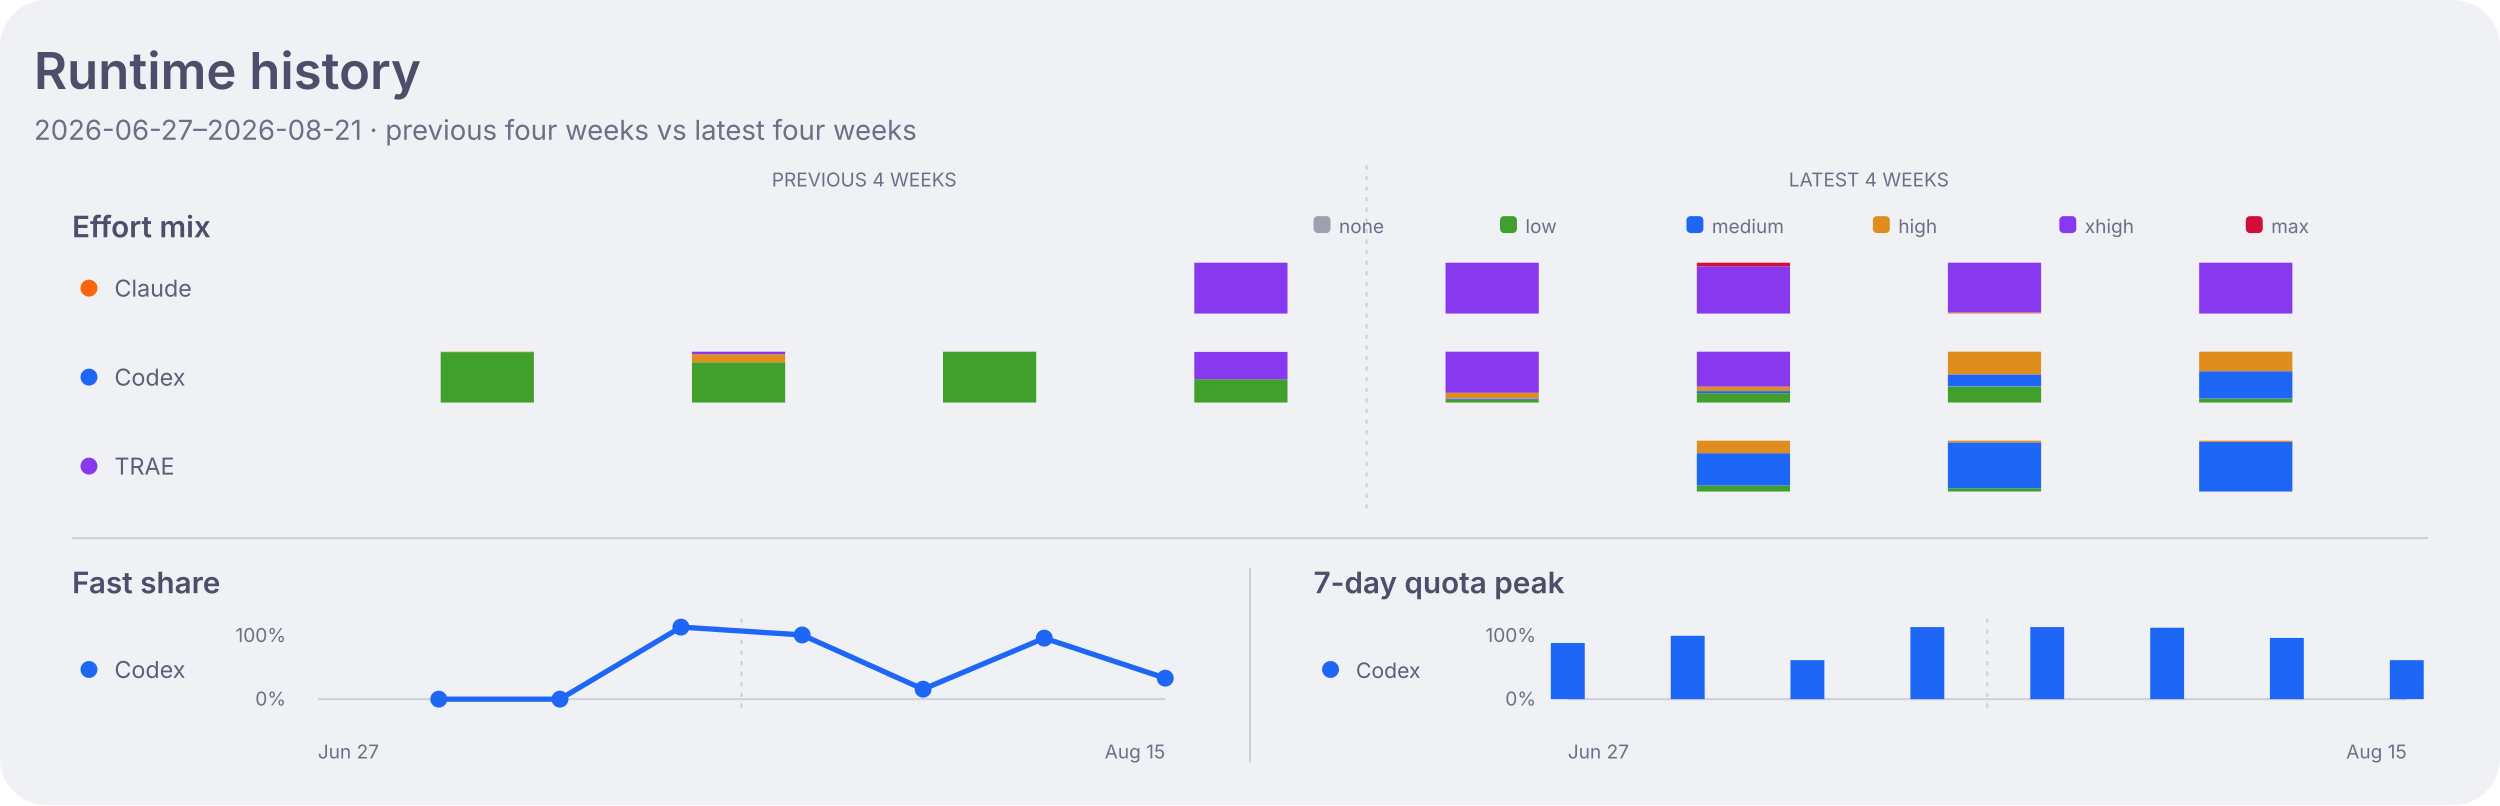
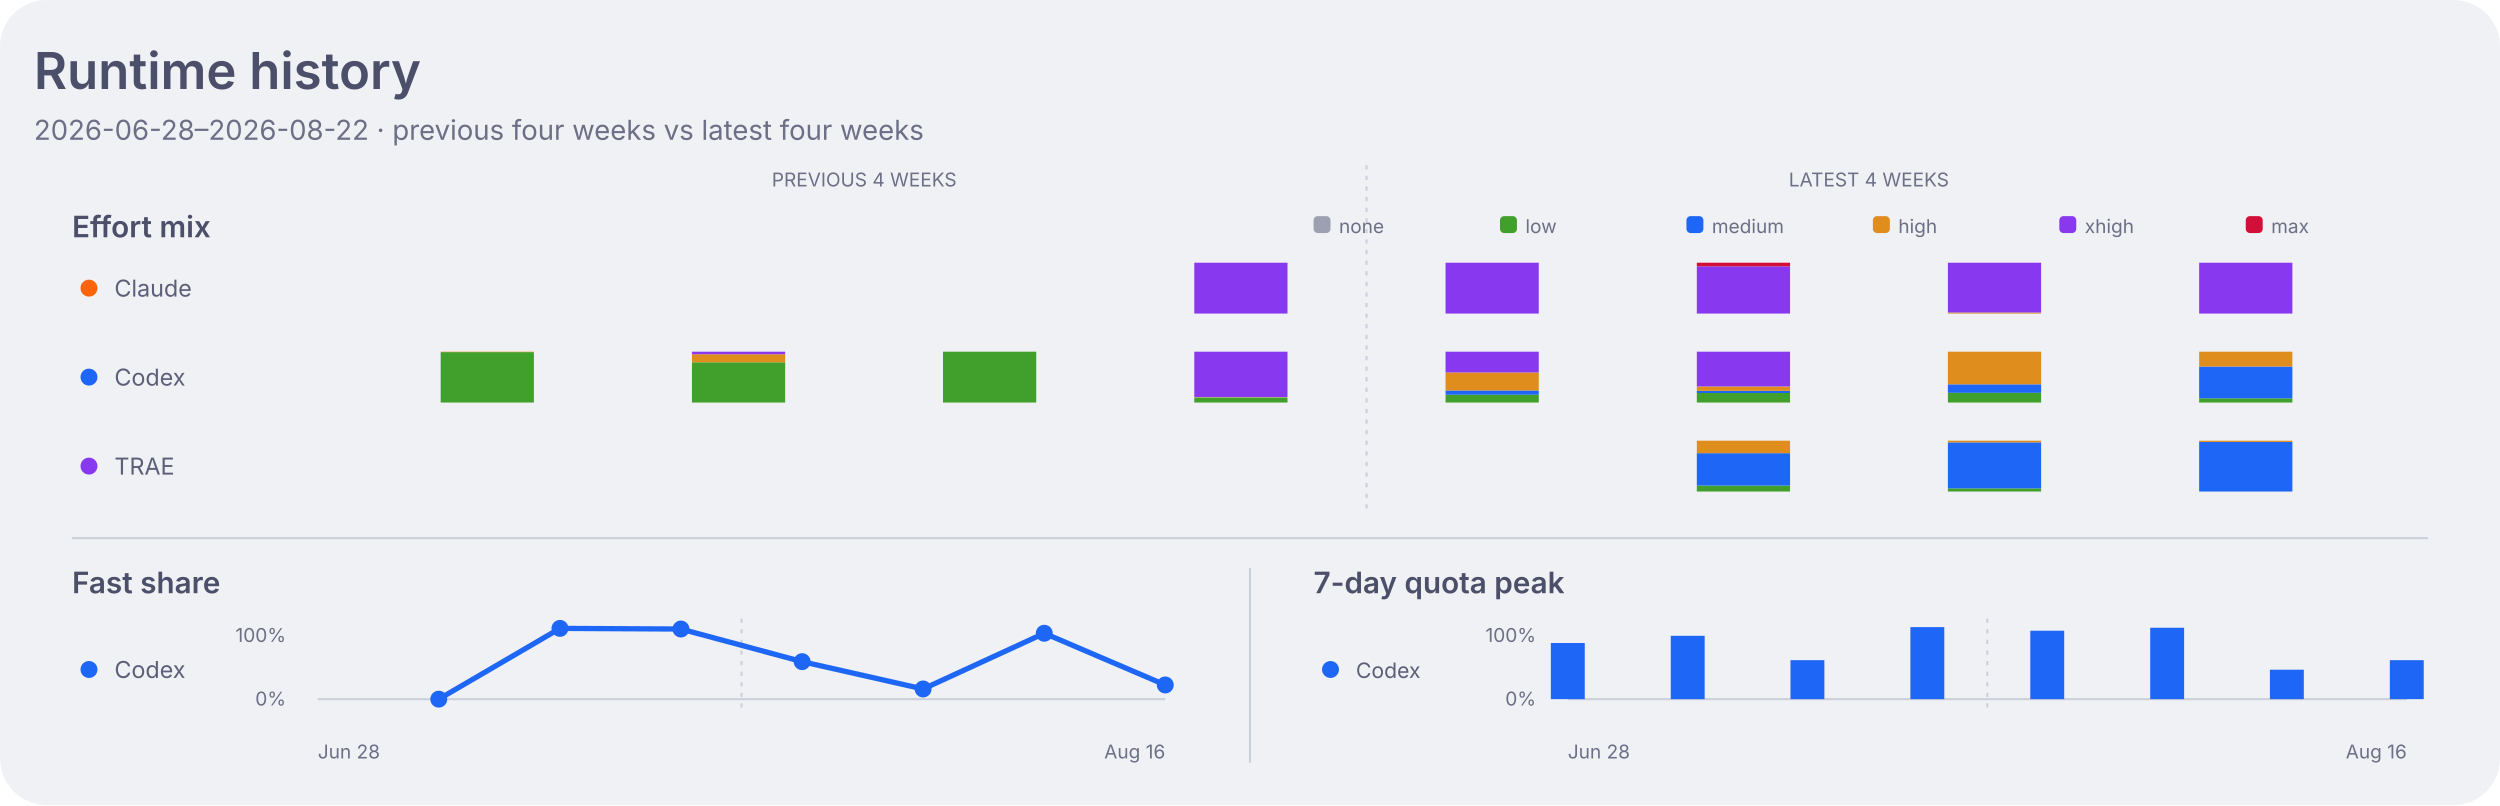
<svg xmlns="http://www.w3.org/2000/svg" width="1180" height="380" viewBox="0 0 1180 380" role="img" aria-labelledby="title desc">
  <style>
    .dashboard-background { fill: #eff1f5; }
    .dashboard-panel { fill: #e6e9ef; }
    .dashboard-primary { fill: #4c4f69; }
    .dashboard-secondary { fill: #5c5f77; }
    .dashboard-muted { fill: #6c6f85; }
    .dashboard-accent { fill: #179299; }
    .dashboard-border { stroke: #ccd0da; }
    .agent-claude { fill: #fe640b; }
    .agent-codex { fill: #1e66f5; }
    .agent-traex { fill: #8839ef; }
    .agent-legacy { fill: #6c6f85; }
    .series-0 { fill: #1e66f5; }
    .series-1 { fill: #fe640b; }
    .series-2 { fill: #40a02b; }
    .series-3 { fill: #8839ef; }
    .series-other { fill: #9ca0b0; }
    .signal-level-1 { fill: #179299; fill-opacity: 0.22; }
    .signal-level-2 { fill: #179299; fill-opacity: 0.45; }
    .signal-level-3 { fill: #179299; fill-opacity: 0.68; }
    .signal-level-4 { fill: #179299; }
    .effort-none { fill: #9ca0b0; }
    .effort-low { fill: #40a02b; }
    .effort-medium { fill: #1e66f5; }
    .effort-high { fill: #df8e1d; }
    .effort-xhigh { fill: #8839ef; }
    .effort-max { fill: #d20f39; }
    .line-codex { fill: none; stroke: #1e66f5; }
    .component-input { fill: #40a02b; }
    .component-output { fill: #df8e1d; }
    .component-cache-write { fill: #179299; }
    .component-cache-read { fill: #7287fd; }
    .heatmap-level-0 { fill: #ccd0da; }
    .heatmap-level-1 { fill: #179299; fill-opacity: 0.25; }
    .heatmap-level-2 { fill: #179299; fill-opacity: 0.5; }
    .heatmap-level-3 { fill: #179299; fill-opacity: 0.75; }
    .heatmap-level-4 { fill: #179299; }
    @media (prefers-color-scheme: dark) {
      .dashboard-background { fill: #1e1e2e; }
      .dashboard-panel { fill: #181825; }
      .dashboard-primary { fill: #cdd6f4; }
      .dashboard-secondary { fill: #bac2de; }
      .dashboard-muted { fill: #a6adc8; }
      .dashboard-accent { fill: #94e2d5; }
      .dashboard-border { stroke: #313244; }
      .agent-claude { fill: #fab387; }
      .agent-codex { fill: #89b4fa; }
      .agent-traex { fill: #cba6f7; }
      .agent-legacy { fill: #a6adc8; }
      .series-0 { fill: #89b4fa; }
      .series-1 { fill: #fab387; }
      .series-2 { fill: #a6e3a1; }
      .series-3 { fill: #cba6f7; }
      .series-other { fill: #7f849c; }
      .signal-level-1 { fill: #94e2d5; fill-opacity: 0.22; }
      .signal-level-2 { fill: #94e2d5; fill-opacity: 0.45; }
      .signal-level-3 { fill: #94e2d5; fill-opacity: 0.68; }
      .signal-level-4 { fill: #94e2d5; }
      .effort-none { fill: #7f849c; }
      .effort-low { fill: #a6e3a1; }
      .effort-medium { fill: #89b4fa; }
      .effort-high { fill: #f9e2af; }
      .effort-xhigh { fill: #cba6f7; }
      .effort-max { fill: #f38ba8; }
      .line-codex { fill: none; stroke: #89b4fa; }
      .component-input { fill: #a6e3a1; }
      .component-output { fill: #f9e2af; }
      .component-cache-write { fill: #94e2d5; }
      .component-cache-read { fill: #b4befe; }
      .heatmap-level-0 { fill: #313244; }
      .heatmap-level-1 { fill: #94e2d5; fill-opacity: 0.25; }
      .heatmap-level-2 { fill: #94e2d5; fill-opacity: 0.5; }
      .heatmap-level-3 { fill: #94e2d5; fill-opacity: 0.75; }
      .heatmap-level-4 { fill: #94e2d5; }
    }
  </style>
  <rect class="dashboard-background" width="1180" height="380" rx="22" />
  <text class="dashboard-primary" x="16" y="42" font-family="-apple-system,BlinkMacSystemFont,Segoe UI,sans-serif" font-size="24" font-weight="600">Runtime history</text>
-   <text class="dashboard-muted" x="16" y="66" font-family="-apple-system,BlinkMacSystemFont,Segoe UI,sans-serif" font-size="13">2026-06-27–2026-08-21 · previous four weeks vs latest four weeks</text>
+   <text class="dashboard-muted" x="16" y="66" font-family="-apple-system,BlinkMacSystemFont,Segoe UI,sans-serif" font-size="13">2026-06-28–2026-08-22 · previous four weeks vs latest four weeks</text>
  <text class="dashboard-muted" x="407.9" y="88" text-anchor="middle" font-family="-apple-system,BlinkMacSystemFont,Segoe UI,sans-serif" font-size="9">PREVIOUS 4 WEEKS</text>
  <text class="dashboard-muted" x="882.1" y="88" text-anchor="middle" font-family="-apple-system,BlinkMacSystemFont,Segoe UI,sans-serif" font-size="9">LATEST 4 WEEKS</text>
  <line class="dashboard-border" x1="645.0" y1="78" x2="645.0" y2="242" stroke-width="1" stroke-dasharray="2 3" />
  <text class="dashboard-primary" x="34" y="112" font-family="-apple-system,BlinkMacSystemFont,Segoe UI,sans-serif" font-size="14" font-weight="600">Effort mix</text>
  <rect class="effort-none" x="620" y="102" width="8" height="8" rx="2" />
  <text class="dashboard-muted" x="632" y="110" font-family="-apple-system,BlinkMacSystemFont,Segoe UI,sans-serif" font-size="9">none</text>
  <rect class="effort-low" x="708" y="102" width="8" height="8" rx="2" />
  <text class="dashboard-muted" x="720" y="110" font-family="-apple-system,BlinkMacSystemFont,Segoe UI,sans-serif" font-size="9">low</text>
  <rect class="effort-medium" x="796" y="102" width="8" height="8" rx="2" />
  <text class="dashboard-muted" x="808" y="110" font-family="-apple-system,BlinkMacSystemFont,Segoe UI,sans-serif" font-size="9">medium</text>
  <rect class="effort-high" x="884" y="102" width="8" height="8" rx="2" />
  <text class="dashboard-muted" x="896" y="110" font-family="-apple-system,BlinkMacSystemFont,Segoe UI,sans-serif" font-size="9">high</text>
  <rect class="effort-xhigh" x="972" y="102" width="8" height="8" rx="2" />
  <text class="dashboard-muted" x="984" y="110" font-family="-apple-system,BlinkMacSystemFont,Segoe UI,sans-serif" font-size="9">xhigh</text>
  <rect class="effort-max" x="1060" y="102" width="8" height="8" rx="2" />
  <text class="dashboard-muted" x="1072" y="110" font-family="-apple-system,BlinkMacSystemFont,Segoe UI,sans-serif" font-size="9">max</text>
  <circle class="agent-claude" cx="42" cy="136" r="4" />
  <text class="dashboard-secondary" x="54" y="140" font-family="-apple-system,BlinkMacSystemFont,Segoe UI,sans-serif" font-size="11">Claude</text>
-   <rect class="effort-xhigh" x="563.7" y="124.0" width="44" height="24.0" data-agent="claude" data-effort="xhigh" data-week="2026-07-18">
-     </rect>
-   <rect class="effort-xhigh" x="682.3" y="124.0" width="44" height="24.0" data-agent="claude" data-effort="xhigh" data-week="2026-07-25">
-     </rect>
-   <rect class="effort-xhigh" x="800.9" y="125.7" width="44" height="22.3" data-agent="claude" data-effort="xhigh" data-week="2026-08-01">
-     </rect>
-   <rect class="effort-max" x="800.9" y="124.0" width="44" height="1.7" data-agent="claude" data-effort="max" data-week="2026-08-01">
-     </rect>
-   <rect class="effort-high" x="919.4" y="147.5" width="44" height="0.5" data-agent="claude" data-effort="high" data-week="2026-08-08">
-     </rect>
-   <rect class="effort-xhigh" x="919.4" y="124.0" width="44" height="23.5" data-agent="claude" data-effort="xhigh" data-week="2026-08-08">
-     </rect>
-   <rect class="effort-xhigh" x="1038.0" y="124.0" width="44" height="24.0" data-agent="claude" data-effort="xhigh" data-week="2026-08-15">
+   <rect class="effort-xhigh" x="563.7" y="124.0" width="44" height="24.0" data-agent="claude" data-effort="xhigh" data-week="2026-07-19">
+     </rect>
+   <rect class="effort-xhigh" x="682.3" y="124.0" width="44" height="24.0" data-agent="claude" data-effort="xhigh" data-week="2026-07-26">
+     </rect>
+   <rect class="effort-xhigh" x="800.9" y="125.7" width="44" height="22.3" data-agent="claude" data-effort="xhigh" data-week="2026-08-02">
+     </rect>
+   <rect class="effort-max" x="800.9" y="124.0" width="44" height="1.7" data-agent="claude" data-effort="max" data-week="2026-08-02">
+     </rect>
+   <rect class="effort-high" x="919.4" y="147.5" width="44" height="0.5" data-agent="claude" data-effort="high" data-week="2026-08-09">
+     </rect>
+   <rect class="effort-xhigh" x="919.4" y="124.0" width="44" height="23.5" data-agent="claude" data-effort="xhigh" data-week="2026-08-09">
+     </rect>
+   <rect class="effort-xhigh" x="1038.0" y="124.0" width="44" height="24.0" data-agent="claude" data-effort="xhigh" data-week="2026-08-16">
    </rect>
  <circle class="agent-codex" cx="42" cy="178" r="4" />
  <text class="dashboard-secondary" x="54" y="182" font-family="-apple-system,BlinkMacSystemFont,Segoe UI,sans-serif" font-size="11">Codex</text>
-   <rect class="effort-low" x="208.0" y="166.2" width="44" height="23.8" data-agent="codex" data-effort="low" data-week="2026-06-27">
-     </rect>
-   <rect class="effort-high" x="208.0" y="166.0" width="44" height="0.2" data-agent="codex" data-effort="high" data-week="2026-06-27">
-     </rect>
-   <rect class="effort-low" x="326.6" y="171.0" width="44" height="19.0" data-agent="codex" data-effort="low" data-week="2026-07-04">
-     </rect>
-   <rect class="effort-high" x="326.6" y="167.2" width="44" height="3.8" data-agent="codex" data-effort="high" data-week="2026-07-04">
-     </rect>
-   <rect class="effort-xhigh" x="326.6" y="166.0" width="44" height="1.2" data-agent="codex" data-effort="xhigh" data-week="2026-07-04">
-     </rect>
-   <rect class="effort-low" x="445.1" y="166.0" width="44" height="24.0" data-agent="codex" data-effort="low" data-week="2026-07-11">
-     </rect>
-   <rect class="effort-low" x="563.7" y="179.0" width="44" height="11.0" data-agent="codex" data-effort="low" data-week="2026-07-18">
-     </rect>
-   <rect class="effort-xhigh" x="563.7" y="166.1" width="44" height="12.9" data-agent="codex" data-effort="xhigh" data-week="2026-07-18">
-     </rect>
-   <rect class="effort-low" x="682.3" y="188.7" width="44" height="1.3" data-agent="codex" data-effort="low" data-week="2026-07-25">
-     </rect>
-   <rect class="effort-medium" x="682.3" y="188.1" width="44" height="0.6" data-agent="codex" data-effort="medium" data-week="2026-07-25">
-     </rect>
-   <rect class="effort-high" x="682.3" y="185.4" width="44" height="2.7" data-agent="codex" data-effort="high" data-week="2026-07-25">
-     </rect>
-   <rect class="effort-xhigh" x="682.3" y="166.0" width="44" height="19.4" data-agent="codex" data-effort="xhigh" data-week="2026-07-25">
-     </rect>
-   <rect class="effort-low" x="800.9" y="185.6" width="44" height="4.4" data-agent="codex" data-effort="low" data-week="2026-08-01">
-     </rect>
-   <rect class="effort-medium" x="800.9" y="184.6" width="44" height="1.0" data-agent="codex" data-effort="medium" data-week="2026-08-01">
-     </rect>
-   <rect class="effort-high" x="800.9" y="182.5" width="44" height="2.1" data-agent="codex" data-effort="high" data-week="2026-08-01">
-     </rect>
-   <rect class="effort-xhigh" x="800.9" y="166.0" width="44" height="16.5" data-agent="codex" data-effort="xhigh" data-week="2026-08-01">
-     </rect>
-   <rect class="effort-low" x="919.4" y="182.5" width="44" height="7.5" data-agent="codex" data-effort="low" data-week="2026-08-08">
-     </rect>
-   <rect class="effort-medium" x="919.4" y="176.7" width="44" height="5.7" data-agent="codex" data-effort="medium" data-week="2026-08-08">
-     </rect>
-   <rect class="effort-high" x="919.4" y="166.0" width="44" height="10.7" data-agent="codex" data-effort="high" data-week="2026-08-08">
-     </rect>
-   <rect class="effort-low" x="1038.0" y="188.1" width="44" height="1.9" data-agent="codex" data-effort="low" data-week="2026-08-15">
-     </rect>
-   <rect class="effort-medium" x="1038.0" y="175.2" width="44" height="12.9" data-agent="codex" data-effort="medium" data-week="2026-08-15">
-     </rect>
-   <rect class="effort-high" x="1038.0" y="166.0" width="44" height="9.2" data-agent="codex" data-effort="high" data-week="2026-08-15">
+   <rect class="effort-low" x="208.0" y="166.2" width="44" height="23.8" data-agent="codex" data-effort="low" data-week="2026-06-28">
+     </rect>
+   <rect class="effort-high" x="208.0" y="166.0" width="44" height="0.2" data-agent="codex" data-effort="high" data-week="2026-06-28">
+     </rect>
+   <rect class="effort-low" x="326.6" y="171.0" width="44" height="19.0" data-agent="codex" data-effort="low" data-week="2026-07-05">
+     </rect>
+   <rect class="effort-high" x="326.6" y="167.2" width="44" height="3.8" data-agent="codex" data-effort="high" data-week="2026-07-05">
+     </rect>
+   <rect class="effort-xhigh" x="326.6" y="166.0" width="44" height="1.2" data-agent="codex" data-effort="xhigh" data-week="2026-07-05">
+     </rect>
+   <rect class="effort-low" x="445.1" y="166.0" width="44" height="24.0" data-agent="codex" data-effort="low" data-week="2026-07-12">
+     </rect>
+   <rect class="effort-low" x="563.7" y="187.6" width="44" height="2.4" data-agent="codex" data-effort="low" data-week="2026-07-19">
+     </rect>
+   <rect class="effort-high" x="563.7" y="187.4" width="44" height="0.1" data-agent="codex" data-effort="high" data-week="2026-07-19">
+     </rect>
+   <rect class="effort-xhigh" x="563.7" y="166.0" width="44" height="21.4" data-agent="codex" data-effort="xhigh" data-week="2026-07-19">
+     </rect>
+   <rect class="effort-low" x="682.3" y="186.3" width="44" height="3.7" data-agent="codex" data-effort="low" data-week="2026-07-26">
+     </rect>
+   <rect class="effort-medium" x="682.3" y="184.3" width="44" height="2.0" data-agent="codex" data-effort="medium" data-week="2026-07-26">
+     </rect>
+   <rect class="effort-high" x="682.3" y="175.8" width="44" height="8.5" data-agent="codex" data-effort="high" data-week="2026-07-26">
+     </rect>
+   <rect class="effort-xhigh" x="682.3" y="166.0" width="44" height="9.8" data-agent="codex" data-effort="xhigh" data-week="2026-07-26">
+     </rect>
+   <rect class="effort-low" x="800.9" y="185.5" width="44" height="4.5" data-agent="codex" data-effort="low" data-week="2026-08-02">
+     </rect>
+   <rect class="effort-medium" x="800.9" y="184.5" width="44" height="1.0" data-agent="codex" data-effort="medium" data-week="2026-08-02">
+     </rect>
+   <rect class="effort-high" x="800.9" y="182.4" width="44" height="2.1" data-agent="codex" data-effort="high" data-week="2026-08-02">
+     </rect>
+   <rect class="effort-xhigh" x="800.9" y="166.0" width="44" height="16.4" data-agent="codex" data-effort="xhigh" data-week="2026-08-02">
+     </rect>
+   <rect class="effort-low" x="919.4" y="185.3" width="44" height="4.7" data-agent="codex" data-effort="low" data-week="2026-08-09">
+     </rect>
+   <rect class="effort-medium" x="919.4" y="181.4" width="44" height="4.0" data-agent="codex" data-effort="medium" data-week="2026-08-09">
+     </rect>
+   <rect class="effort-high" x="919.4" y="166.0" width="44" height="15.4" data-agent="codex" data-effort="high" data-week="2026-08-09">
+     </rect>
+   <rect class="effort-low" x="1038.0" y="188.0" width="44" height="2.0" data-agent="codex" data-effort="low" data-week="2026-08-16">
+     </rect>
+   <rect class="effort-medium" x="1038.0" y="173.0" width="44" height="15.0" data-agent="codex" data-effort="medium" data-week="2026-08-16">
+     </rect>
+   <rect class="effort-high" x="1038.0" y="166.0" width="44" height="7.0" data-agent="codex" data-effort="high" data-week="2026-08-16">
    </rect>
  <circle class="agent-traex" cx="42" cy="220" r="4" />
  <text class="dashboard-secondary" x="54" y="224" font-family="-apple-system,BlinkMacSystemFont,Segoe UI,sans-serif" font-size="11">TRAE</text>
-   <rect class="effort-low" x="800.9" y="229.2" width="44" height="2.8" data-agent="traex" data-effort="low" data-week="2026-08-01">
-     </rect>
-   <rect class="effort-medium" x="800.9" y="213.9" width="44" height="15.3" data-agent="traex" data-effort="medium" data-week="2026-08-01">
-     </rect>
-   <rect class="effort-high" x="800.9" y="208.0" width="44" height="5.9" data-agent="traex" data-effort="high" data-week="2026-08-01">
-     </rect>
-   <rect class="effort-low" x="919.4" y="230.5" width="44" height="1.5" data-agent="traex" data-effort="low" data-week="2026-08-08">
-     </rect>
-   <rect class="effort-medium" x="919.4" y="208.8" width="44" height="21.7" data-agent="traex" data-effort="medium" data-week="2026-08-08">
-     </rect>
-   <rect class="effort-high" x="919.4" y="208.0" width="44" height="0.8" data-agent="traex" data-effort="high" data-week="2026-08-08">
-     </rect>
-   <rect class="effort-medium" x="1038.0" y="208.6" width="44" height="23.4" data-agent="traex" data-effort="medium" data-week="2026-08-15">
-     </rect>
-   <rect class="effort-high" x="1038.0" y="208.0" width="44" height="0.6" data-agent="traex" data-effort="high" data-week="2026-08-15">
+   <rect class="effort-low" x="800.9" y="229.2" width="44" height="2.8" data-agent="traex" data-effort="low" data-week="2026-08-02">
+     </rect>
+   <rect class="effort-medium" x="800.9" y="213.9" width="44" height="15.3" data-agent="traex" data-effort="medium" data-week="2026-08-02">
+     </rect>
+   <rect class="effort-high" x="800.9" y="208.0" width="44" height="5.9" data-agent="traex" data-effort="high" data-week="2026-08-02">
+     </rect>
+   <rect class="effort-low" x="919.4" y="230.5" width="44" height="1.5" data-agent="traex" data-effort="low" data-week="2026-08-09">
+     </rect>
+   <rect class="effort-medium" x="919.4" y="208.8" width="44" height="21.7" data-agent="traex" data-effort="medium" data-week="2026-08-09">
+     </rect>
+   <rect class="effort-high" x="919.4" y="208.0" width="44" height="0.8" data-agent="traex" data-effort="high" data-week="2026-08-09">
+     </rect>
+   <rect class="effort-medium" x="1038.0" y="208.6" width="44" height="23.4" data-agent="traex" data-effort="medium" data-week="2026-08-16">
+     </rect>
+   <rect class="effort-high" x="1038.0" y="208.0" width="44" height="0.6" data-agent="traex" data-effort="high" data-week="2026-08-16">
    </rect>
  <line class="dashboard-border" x1="34" y1="254" x2="1146" y2="254" stroke-width="1" />
  <line class="dashboard-border" x1="590" y1="268" x2="590" y2="360" stroke-width="1" />
  <text class="dashboard-primary" x="34" y="280" font-family="-apple-system,BlinkMacSystemFont,Segoe UI,sans-serif" font-size="14" font-weight="600">Fast share</text>
  <circle class="agent-codex" cx="42" cy="316" r="4" />
  <text class="dashboard-secondary" x="54" y="320" font-family="-apple-system,BlinkMacSystemFont,Segoe UI,sans-serif" font-size="11">Codex</text>
  <text class="dashboard-muted" x="135" y="303" text-anchor="end" font-family="-apple-system,BlinkMacSystemFont,Segoe UI,sans-serif" font-size="9">100%</text>
  <text class="dashboard-muted" x="135" y="333" text-anchor="end" font-family="-apple-system,BlinkMacSystemFont,Segoe UI,sans-serif" font-size="9">0%</text>
  <line class="dashboard-border" x1="150.0" y1="330" x2="550.0" y2="330" stroke-width="1" />
  <line class="dashboard-border" x1="350.0" y1="292" x2="350.0" y2="334" stroke-width="1" stroke-dasharray="2 3" />
-   <path class="line-codex" d="M 207.1 330.0 L 264.3 330.0 L 321.4 296.0 L 378.6 299.7 L 435.7 325.3 L 492.9 301.2 L 550.0 320.1" stroke-width="2.5" stroke-linecap="round" stroke-linejoin="round" />
+   <path class="line-codex" d="M 207.1 330.0 L 264.3 296.6 L 321.4 296.9 L 378.6 312.3 L 435.7 325.2 L 492.9 298.9 L 550.0 323.3" stroke-width="2.5" stroke-linecap="round" stroke-linejoin="round" />
  <circle class="agent-codex" cx="207.1" cy="330.0" r="4">
    </circle>
-   <circle class="agent-codex" cx="264.3" cy="330.0" r="4">
-     </circle>
-   <circle class="agent-codex" cx="321.4" cy="296.0" r="4">
-     </circle>
-   <circle class="agent-codex" cx="378.6" cy="299.7" r="4">
-     </circle>
-   <circle class="agent-codex" cx="435.7" cy="325.3" r="4">
-     </circle>
-   <circle class="agent-codex" cx="492.9" cy="301.2" r="4">
-     </circle>
-   <circle class="agent-codex" cx="550.0" cy="320.1" r="4">
+   <circle class="agent-codex" cx="264.3" cy="296.6" r="4">
+     </circle>
+   <circle class="agent-codex" cx="321.4" cy="296.9" r="4">
+     </circle>
+   <circle class="agent-codex" cx="378.6" cy="312.3" r="4">
+     </circle>
+   <circle class="agent-codex" cx="435.7" cy="325.2" r="4">
+     </circle>
+   <circle class="agent-codex" cx="492.9" cy="298.9" r="4">
+     </circle>
+   <circle class="agent-codex" cx="550.0" cy="323.3" r="4">
    </circle>
  <text class="dashboard-primary" x="620" y="280" font-family="-apple-system,BlinkMacSystemFont,Segoe UI,sans-serif" font-size="14" font-weight="600">7-day quota peak</text>
  <circle class="agent-codex" cx="628" cy="316" r="4" />
  <text class="dashboard-secondary" x="640" y="320" font-family="-apple-system,BlinkMacSystemFont,Segoe UI,sans-serif" font-size="10">Codex</text>
  <text class="dashboard-muted" x="725" y="303" text-anchor="end" font-family="-apple-system,BlinkMacSystemFont,Segoe UI,sans-serif" font-size="9">100%</text>
  <text class="dashboard-muted" x="725" y="333" text-anchor="end" font-family="-apple-system,BlinkMacSystemFont,Segoe UI,sans-serif" font-size="9">0%</text>
  <line class="dashboard-border" x1="740" y1="330" x2="1136" y2="330" stroke-width="1" />
  <line class="dashboard-border" x1="938.0" y1="292" x2="938.0" y2="334" stroke-width="1" stroke-dasharray="2 3" />
-   <rect class="agent-codex" x="732.0" y="303.5" width="16" height="26.5" data-agent="codex" data-week="2026-06-27">
-     </rect>
-   <rect class="agent-codex" x="788.6" y="300.1" width="16" height="29.9" data-agent="codex" data-week="2026-07-04">
-     </rect>
-   <rect class="agent-codex" x="845.1" y="311.6" width="16" height="18.4" data-agent="codex" data-week="2026-07-11">
-     </rect>
-   <rect class="agent-codex" x="901.7" y="296.0" width="16" height="34.0" data-agent="codex" data-week="2026-07-18">
-     </rect>
-   <rect class="agent-codex" x="958.3" y="296.0" width="16" height="34.0" data-agent="codex" data-week="2026-07-25">
-     </rect>
-   <rect class="agent-codex" x="1014.9" y="296.3" width="16" height="33.7" data-agent="codex" data-week="2026-08-01">
-     </rect>
-   <rect class="agent-codex" x="1071.4" y="301.1" width="16" height="28.9" data-agent="codex" data-week="2026-08-08">
-     </rect>
-   <rect class="agent-codex" x="1128.0" y="311.6" width="16" height="18.4" data-agent="codex" data-week="2026-08-15">
-     </rect>
-   <text class="dashboard-muted" x="150.0" y="358" font-family="-apple-system,BlinkMacSystemFont,Segoe UI,sans-serif" font-size="9">Jun 27</text>
-   <text class="dashboard-muted" x="550.0" y="358" text-anchor="end" font-family="-apple-system,BlinkMacSystemFont,Segoe UI,sans-serif" font-size="9">Aug 15</text>
-   <text class="dashboard-muted" x="740.0" y="358" font-family="-apple-system,BlinkMacSystemFont,Segoe UI,sans-serif" font-size="9">Jun 27</text>
-   <text class="dashboard-muted" x="1136.0" y="358" text-anchor="end" font-family="-apple-system,BlinkMacSystemFont,Segoe UI,sans-serif" font-size="9">Aug 15</text>
+   <rect class="agent-codex" x="732.0" y="303.5" width="16" height="26.5" data-agent="codex" data-week="2026-06-28">
+     </rect>
+   <rect class="agent-codex" x="788.6" y="300.1" width="16" height="29.9" data-agent="codex" data-week="2026-07-05">
+     </rect>
+   <rect class="agent-codex" x="845.1" y="311.6" width="16" height="18.4" data-agent="codex" data-week="2026-07-12">
+     </rect>
+   <rect class="agent-codex" x="901.7" y="296.0" width="16" height="34.0" data-agent="codex" data-week="2026-07-19">
+     </rect>
+   <rect class="agent-codex" x="958.3" y="297.7" width="16" height="32.3" data-agent="codex" data-week="2026-07-26">
+     </rect>
+   <rect class="agent-codex" x="1014.9" y="296.3" width="16" height="33.7" data-agent="codex" data-week="2026-08-02">
+     </rect>
+   <rect class="agent-codex" x="1071.4" y="316.1" width="16" height="13.9" data-agent="codex" data-week="2026-08-09">
+     </rect>
+   <rect class="agent-codex" x="1128.0" y="311.6" width="16" height="18.4" data-agent="codex" data-week="2026-08-16">
+     </rect>
+   <text class="dashboard-muted" x="150.0" y="358" font-family="-apple-system,BlinkMacSystemFont,Segoe UI,sans-serif" font-size="9">Jun 28</text>
+   <text class="dashboard-muted" x="550.0" y="358" text-anchor="end" font-family="-apple-system,BlinkMacSystemFont,Segoe UI,sans-serif" font-size="9">Aug 16</text>
+   <text class="dashboard-muted" x="740.0" y="358" font-family="-apple-system,BlinkMacSystemFont,Segoe UI,sans-serif" font-size="9">Jun 28</text>
+   <text class="dashboard-muted" x="1136.0" y="358" text-anchor="end" font-family="-apple-system,BlinkMacSystemFont,Segoe UI,sans-serif" font-size="9">Aug 16</text>
</svg>
